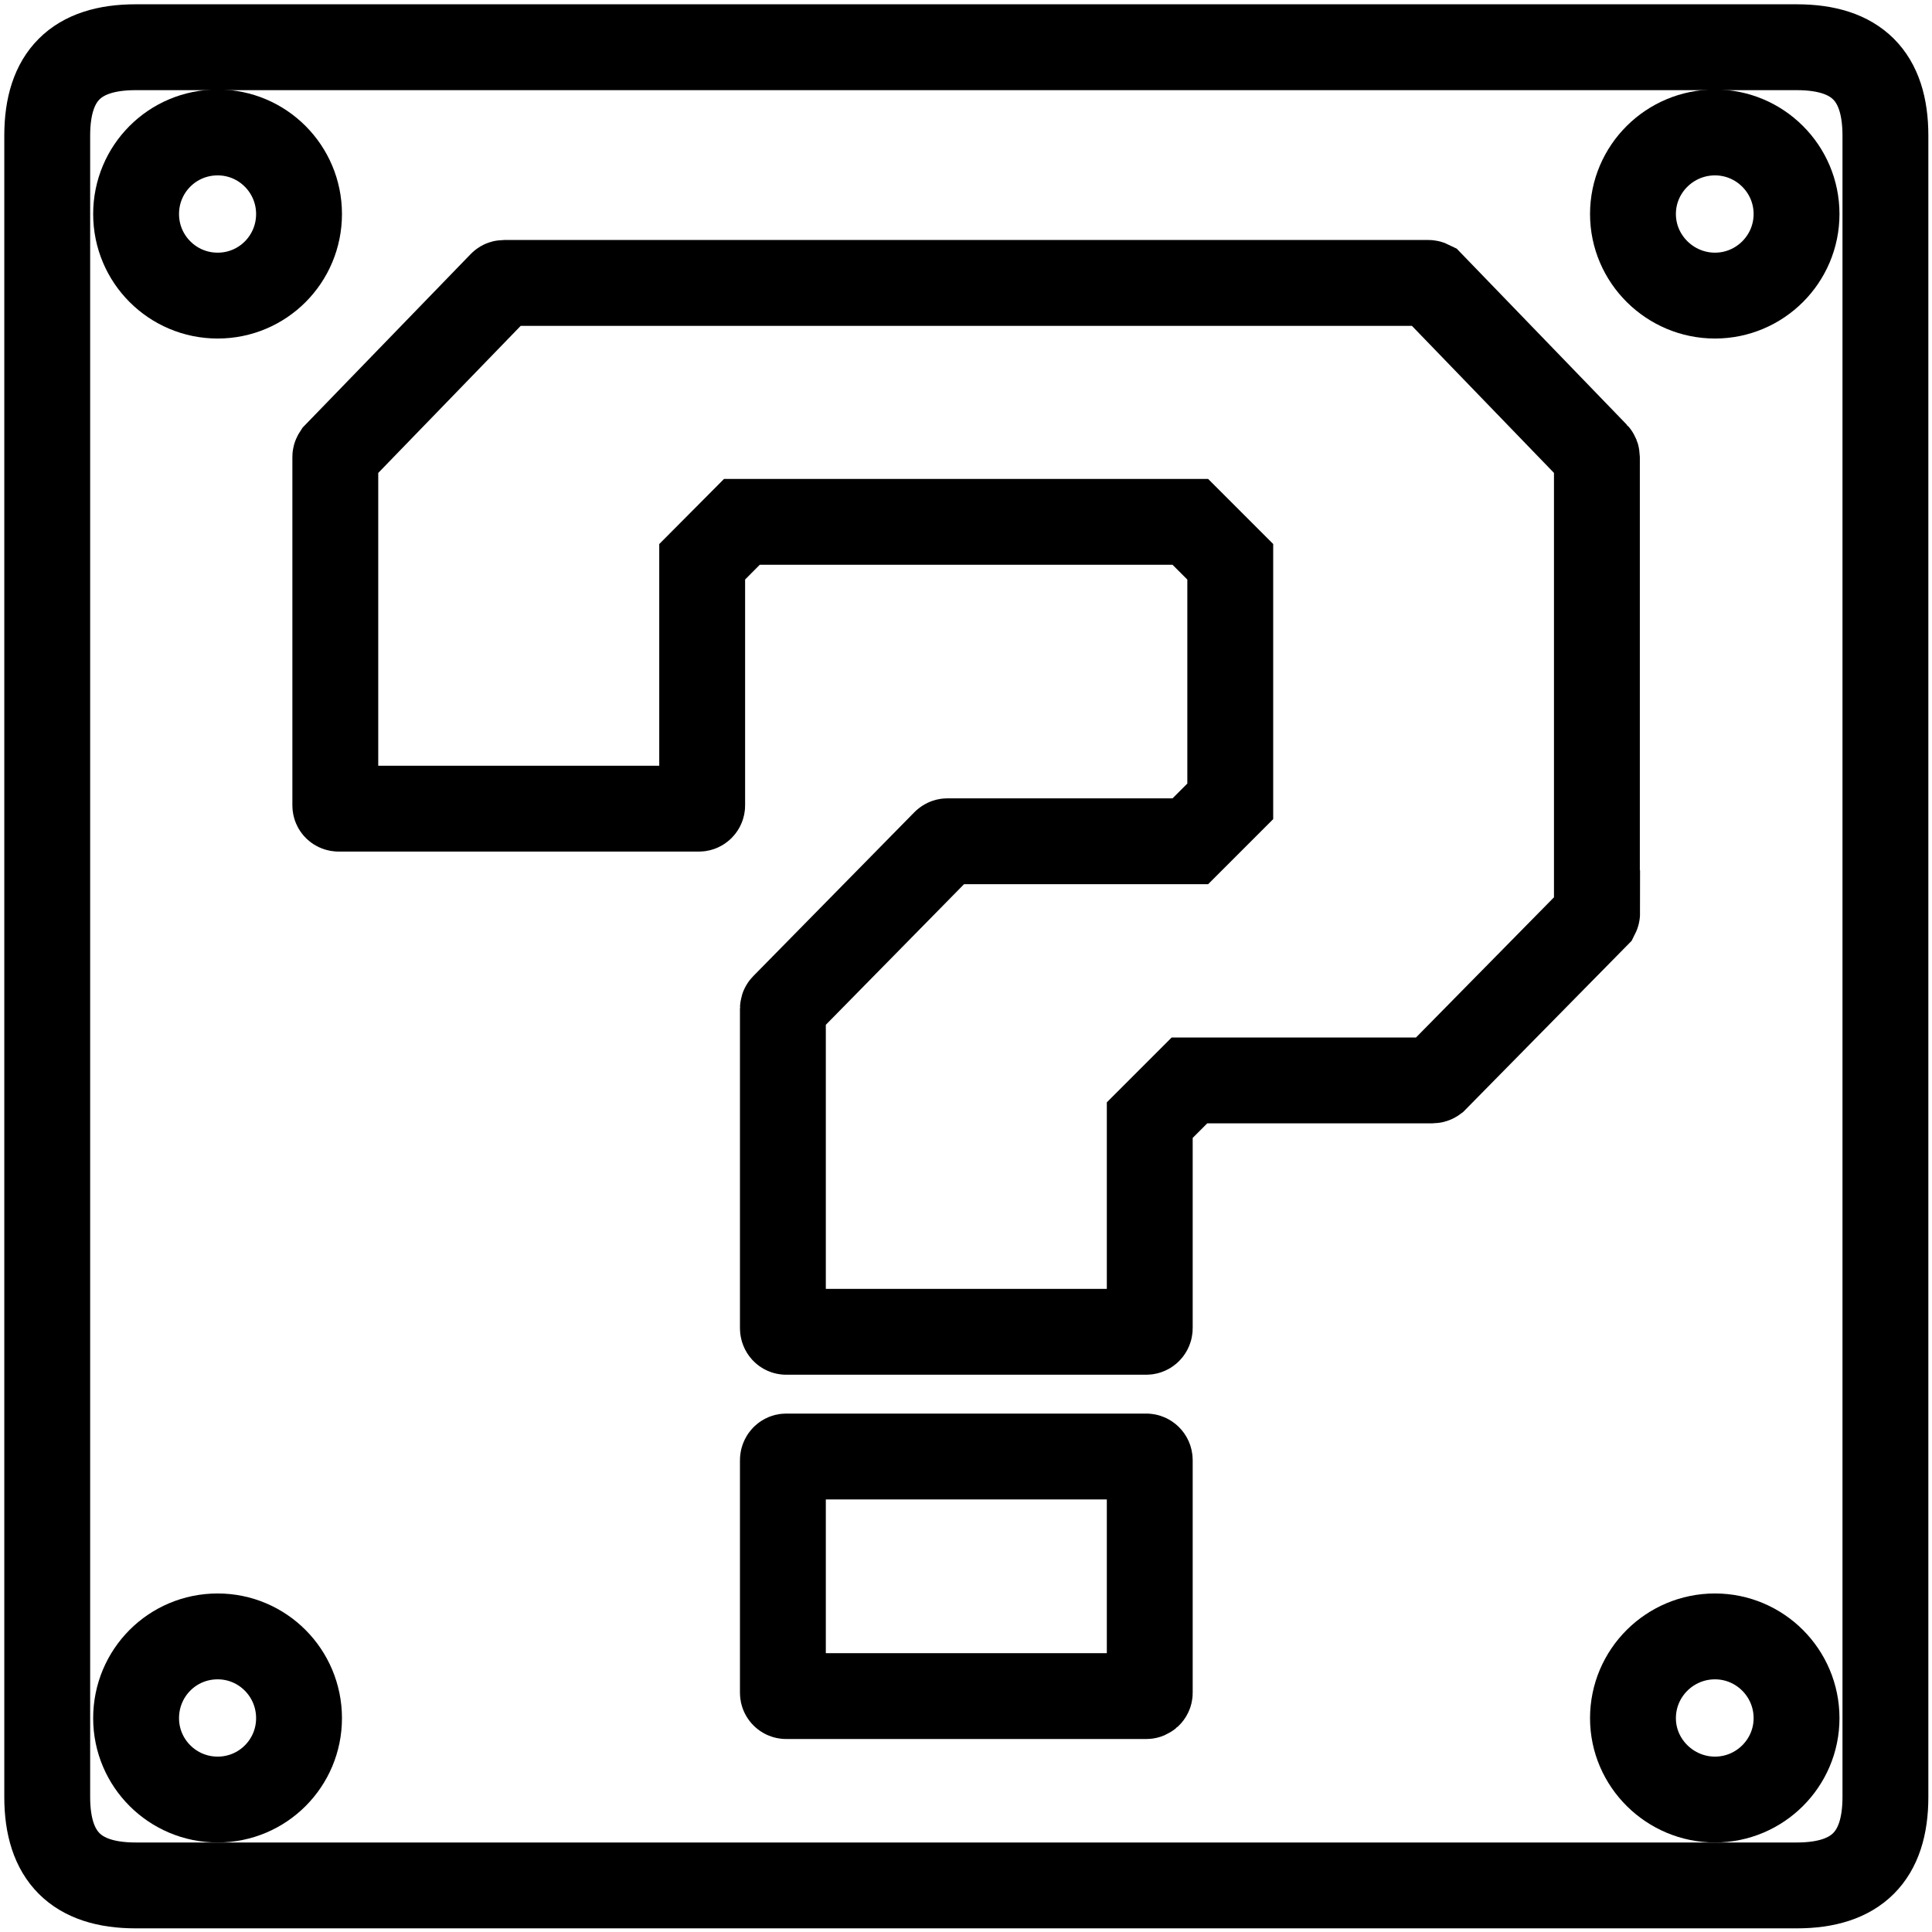
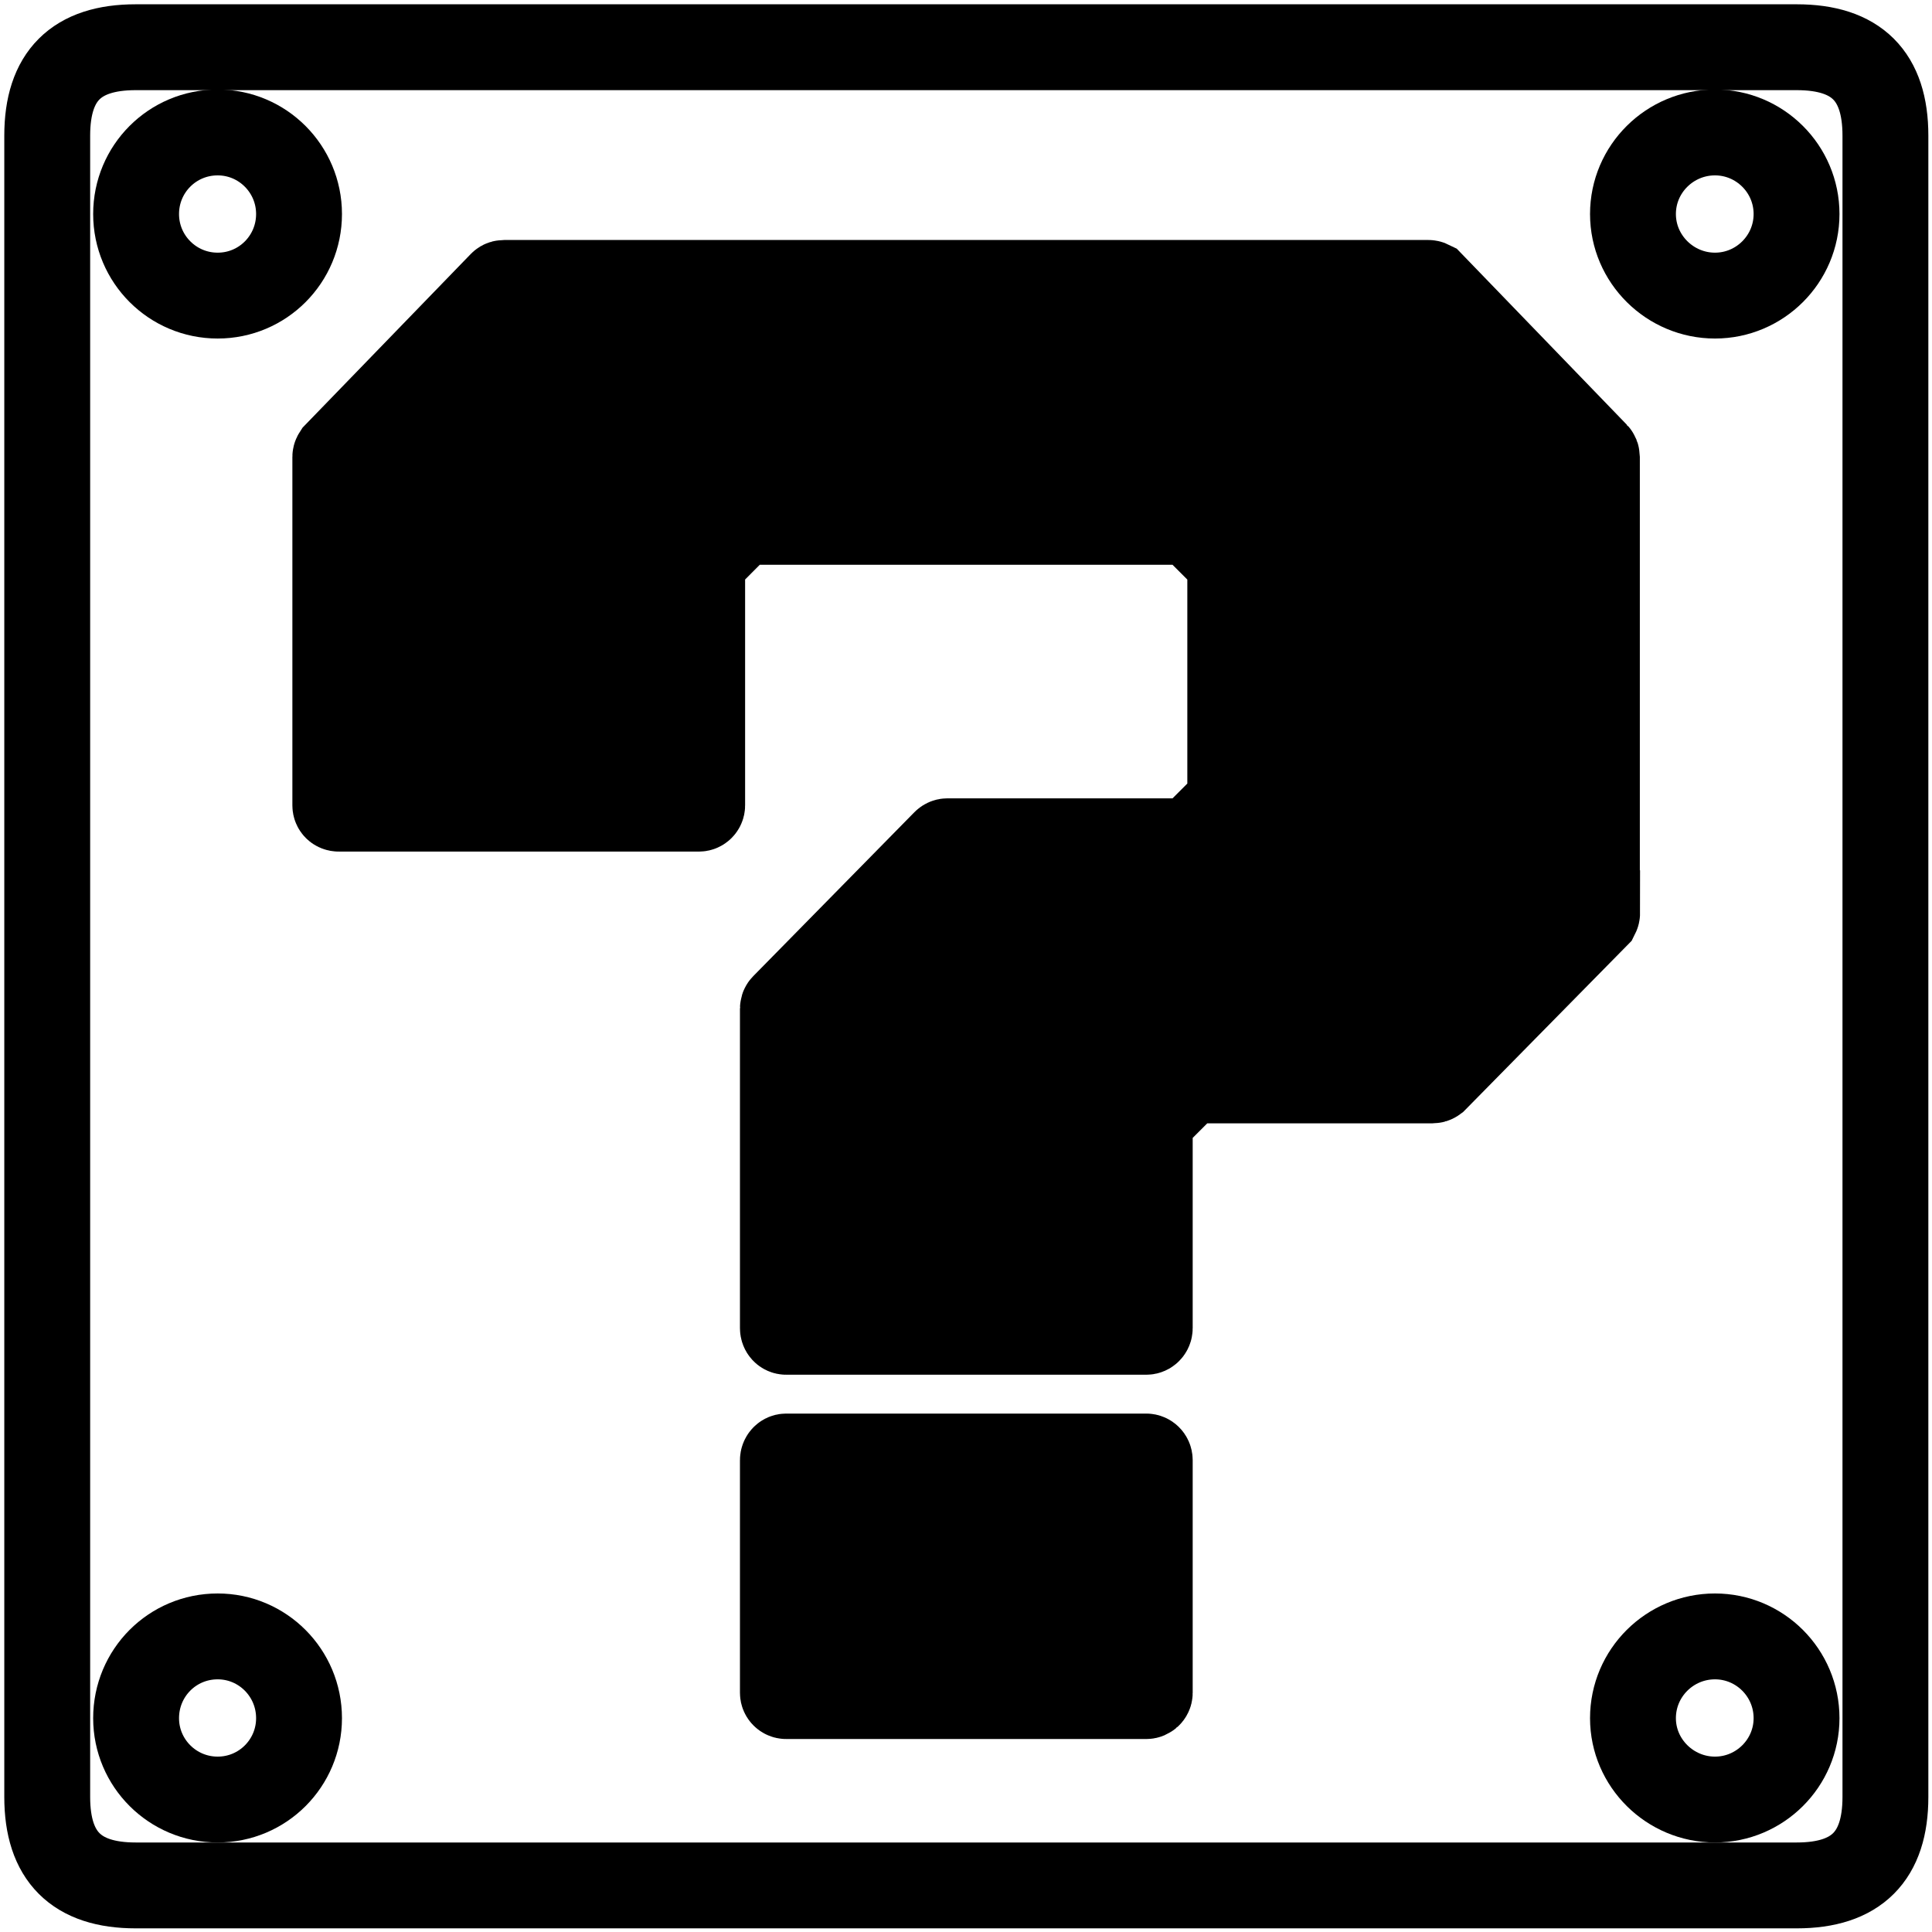
<svg xmlns="http://www.w3.org/2000/svg" version="1.1" id="Layer_1" x="0px" y="0px" viewBox="-22 -22 900 900" style="enable-background:new 0 0 856.3 856.2;" xml:space="preserve">
  <style type="text/css">
	.A{stroke:black;stroke-width:40;fill:rgba(0,0,0,0);}
	.B{stroke:black;stroke-width:40;fill:rgba(0,0,0,0);}
- 	.C{stroke:black;stroke-width:40;fill:rgba(0,0,0,0);}
+ 	.C{stroke:black;stroke-width:40;fill:rgba(0,0,0,1);}
</style>
  <g id="ハテナブロック">
    <path class="A" d="M815,0H41.2C13.5,0,0,13.4,0,41.2v773.9c0,27.7,13.5,41.2,41.2,41.2H815c27.8,0,41.3-13.5,41.3-41.2V41.2   C856.3,13.4,842.8,0,815,0" />
    <path class="B" d="M79.4,816.3c-21,0-38-17-38-37.9c0-21.1,16.9-38.1,38-38.1c20.9,0,37.9,17,37.9,38.1   C117.3,799.3,100.4,816.3,79.4,816.3" />
    <path class="B" d="M79.4,115.7c-21,0-38-17-38-38s16.9-38,38-38c20.9,0,37.9,17,37.9,38S100.4,115.7,79.4,115.7" />
    <path class="C" d="M513.6,766.6c0,0.8-0.8,1.5-1.6,1.5H344.2c-0.8,0-1.5-0.7-1.5-1.5V658.2c0-0.9,0.7-1.7,1.5-1.7H512   c0.8,0,1.6,0.7,1.6,1.7V766.6z" />
    <path class="C" d="M722,403.4c0,0.4-0.2,0.7-0.4,1.1l-75.2,76.4c-0.4,0.3-0.8,0.4-1.2,0.4H532.1l-18.5,18.5v96.9   c0,1-0.8,1.7-1.6,1.7H344.2c-0.8,0-1.5-0.7-1.5-1.7V447.9c0-0.4,0.1-0.8,0.4-1.1l75.1-76.4c0.3-0.3,0.7-0.5,1.1-0.5h113.2   l18.6-18.6V239.7l-18.6-18.6H323.6l-18.5,18.6v113.5c0,0.8-0.7,1.5-1.5,1.5H135.8c-1,0-1.6-0.7-1.6-1.5V190.8c0-0.3,0.2-0.7,0.4-1   l77.1-79.6c0.3-0.3,0.7-0.4,1.2-0.4h430.5c0.4,0,0.8,0.2,1.2,0.4l76.9,79.6c0.2,0.2,0.4,0.7,0.4,1V403.4z" />
    <path class="B" d="M776.9,816.3c-20.9,0-38.2-17-38.2-37.9c0-21.1,17.2-38.1,38.2-38.1c20.9,0,38,17,38,38.1   C814.9,799.3,797.8,816.3,776.9,816.3" />
    <path class="B" d="M776.9,115.7c-20.9,0-38.2-17-38.2-38s17.2-38,38.2-38c20.9,0,38,17,38,38S797.8,115.7,776.9,115.7" />
  </g>
</svg>
